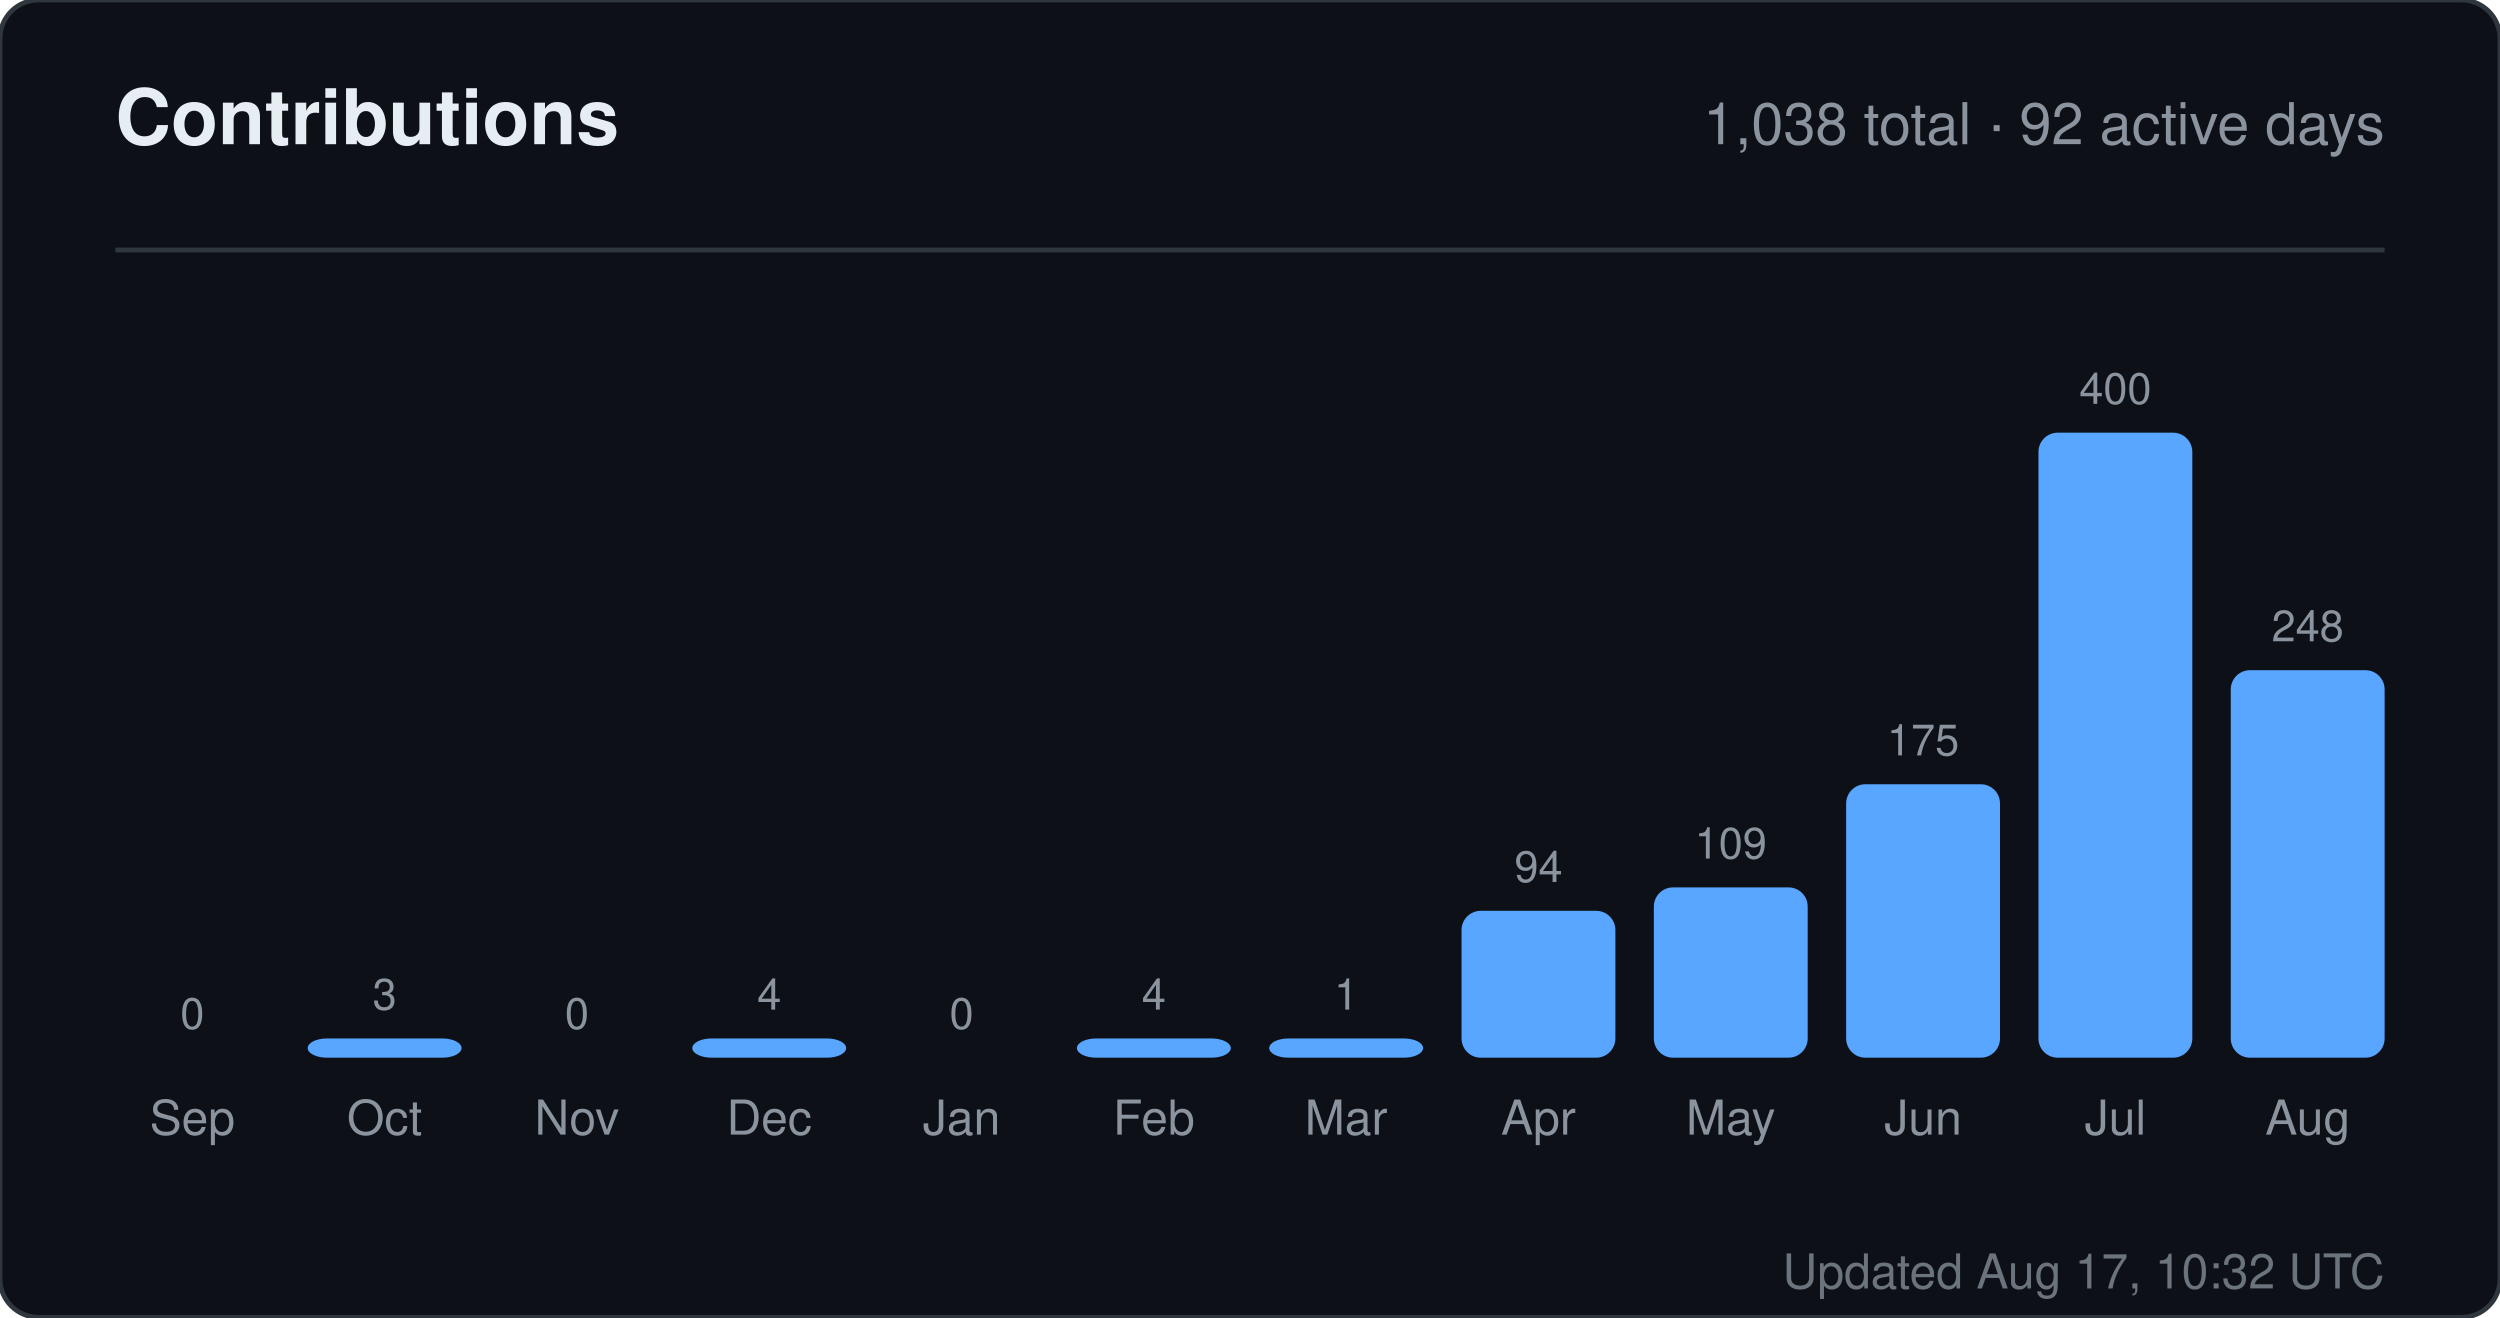
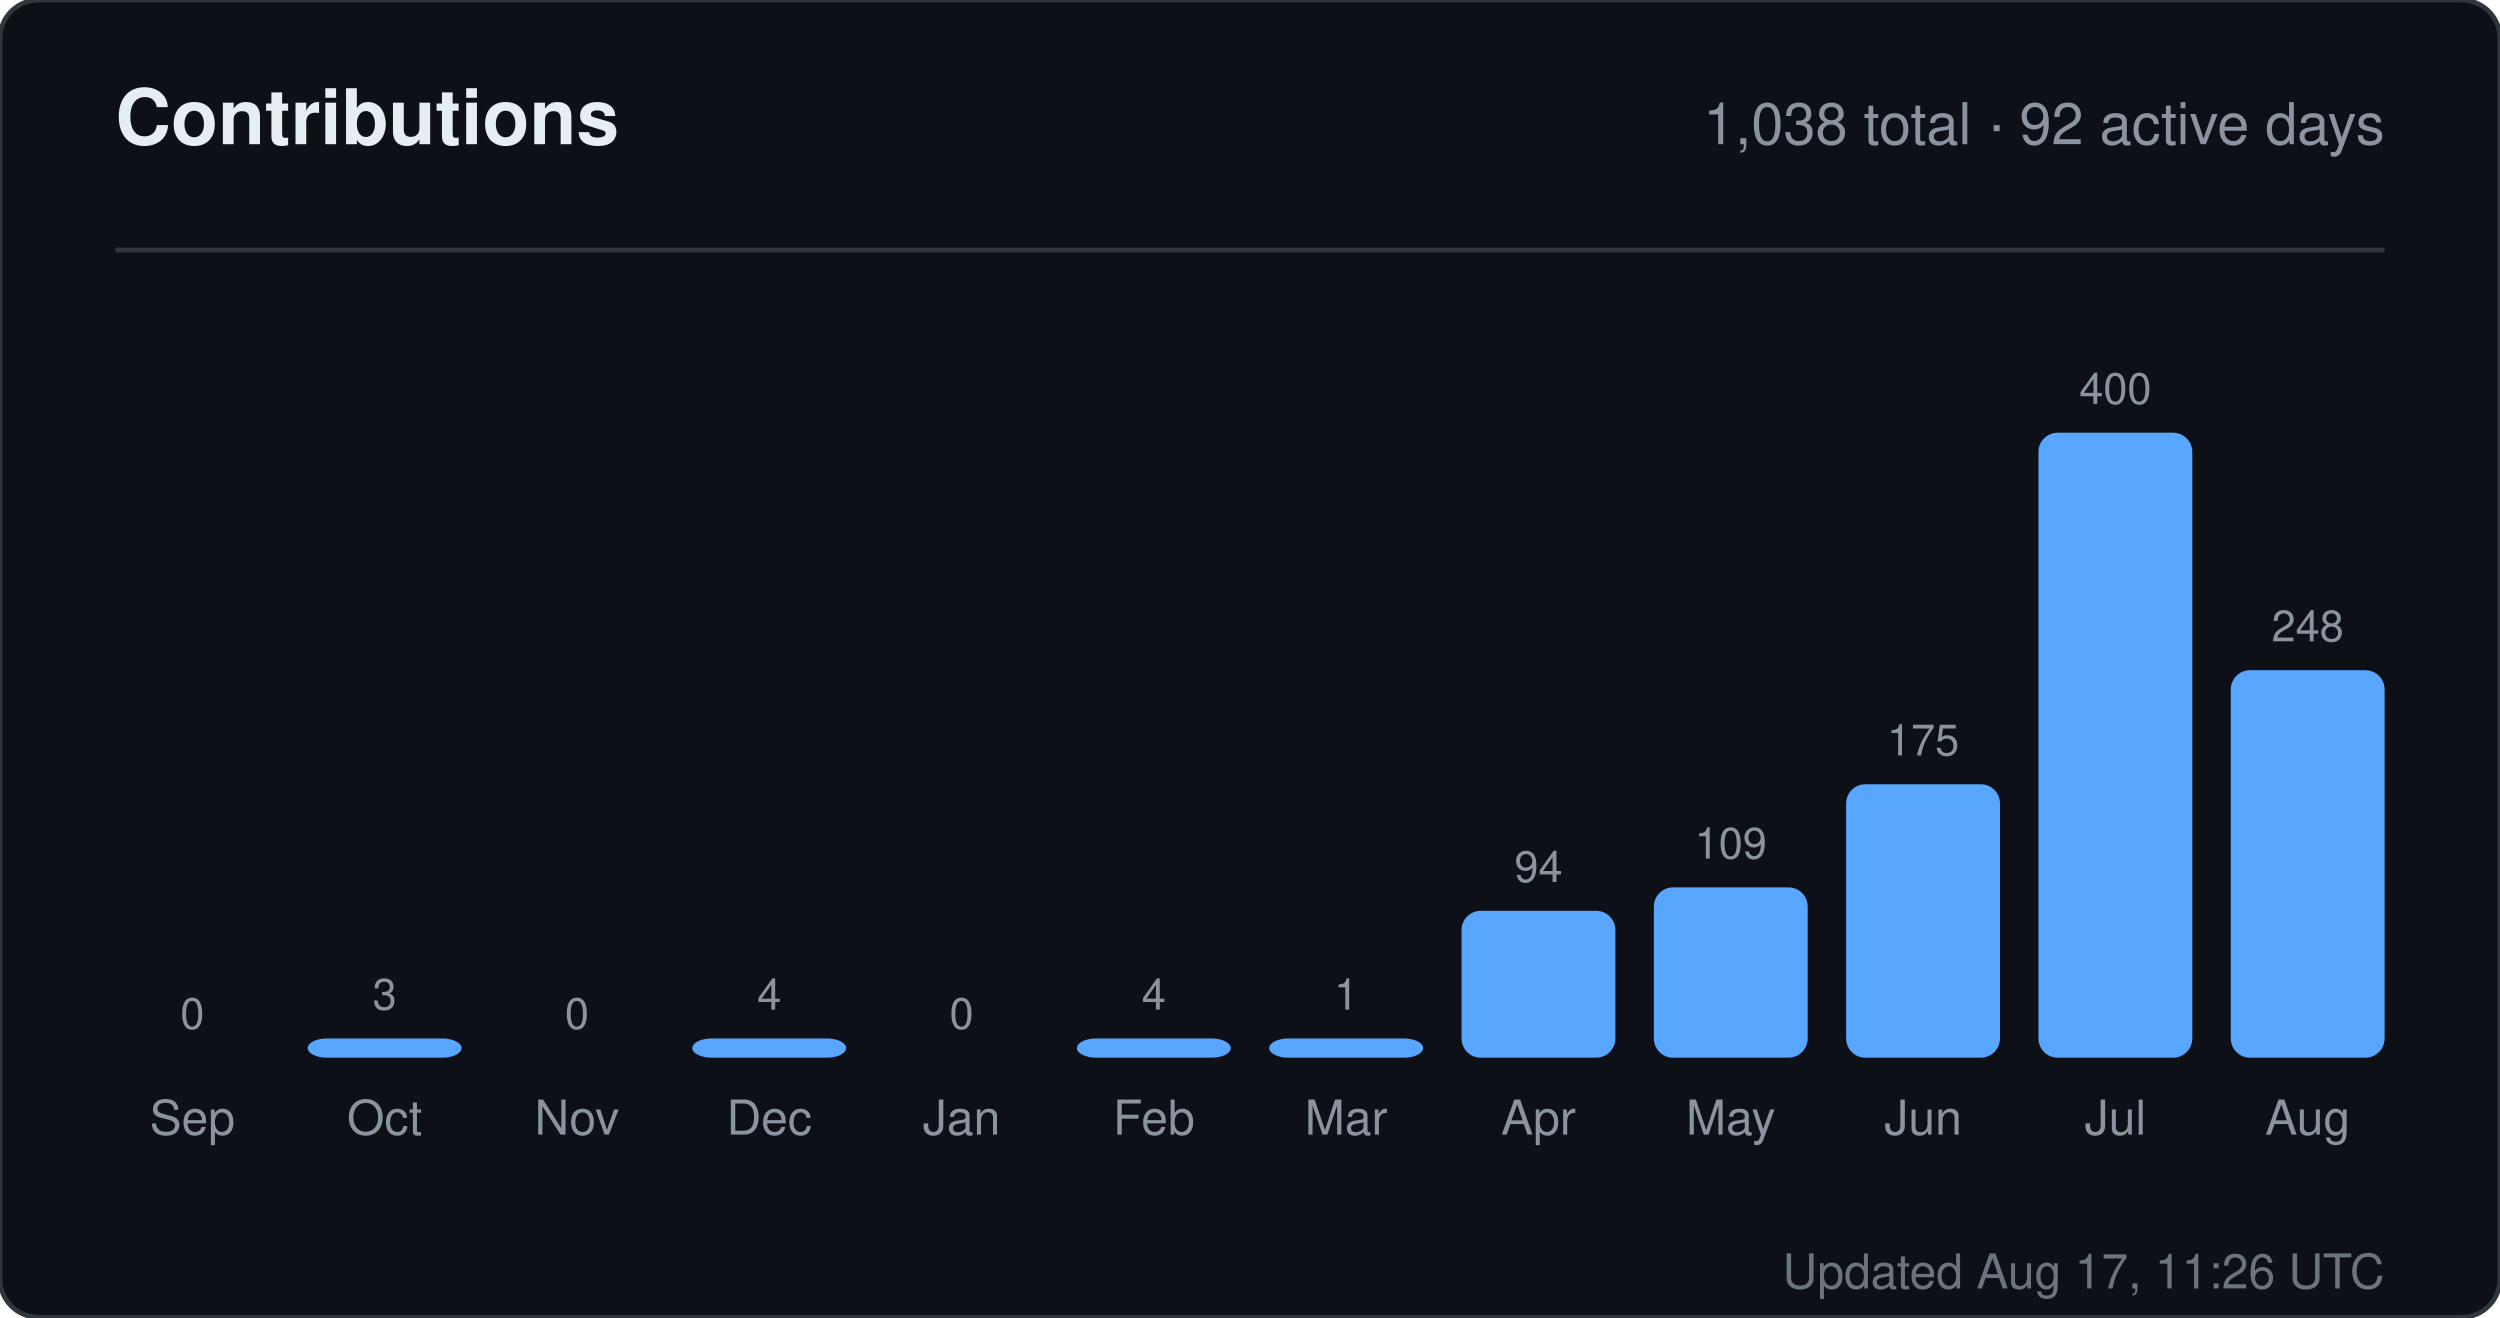
<svg xmlns="http://www.w3.org/2000/svg" width="520" height="274" viewBox="0 0 520 274" role="img" aria-label="Contributions for sandiirawan12">
  <rect width="520" height="274" rx="8" fill="#0d1117" stroke="#30363d" />
  <g font-family="-apple-system, BlinkMacSystemFont, Segoe UI, Helvetica, Arial, sans-serif">
    <text x="24" y="30" fill="#e6edf3" font-size="16" font-weight="700">Contributions</text>
    <text x="496" y="30" fill="#8b949e" font-size="12" text-anchor="end">1,038 total · 92 active days</text>
    <line x1="24" y1="52" x2="496" y2="52" stroke="#30363d" />
    <text x="40" y="214" fill="#8b949e" font-size="9" text-anchor="middle">0</text>
    <rect x="24" y="220" width="32" height="0" rx="4" fill="#58a6ff" />
    <text x="40" y="236" fill="#8b949e" font-size="10" text-anchor="middle">Sep</text>
    <text x="80" y="210" fill="#8b949e" font-size="9" text-anchor="middle">3</text>
    <rect x="64" y="216" width="32" height="4" rx="4" fill="#58a6ff" />
    <text x="80" y="236" fill="#8b949e" font-size="10" text-anchor="middle">Oct</text>
    <text x="120" y="214" fill="#8b949e" font-size="9" text-anchor="middle">0</text>
    <rect x="104" y="220" width="32" height="0" rx="4" fill="#58a6ff" />
    <text x="120" y="236" fill="#8b949e" font-size="10" text-anchor="middle">Nov</text>
    <text x="160" y="210" fill="#8b949e" font-size="9" text-anchor="middle">4</text>
    <rect x="144" y="216" width="32" height="4" rx="4" fill="#58a6ff" />
    <text x="160" y="236" fill="#8b949e" font-size="10" text-anchor="middle">Dec</text>
    <text x="200" y="214" fill="#8b949e" font-size="9" text-anchor="middle">0</text>
    <rect x="184" y="220" width="32" height="0" rx="4" fill="#58a6ff" />
    <text x="200" y="236" fill="#8b949e" font-size="10" text-anchor="middle">Jan</text>
    <text x="240" y="210" fill="#8b949e" font-size="9" text-anchor="middle">4</text>
    <rect x="224" y="216" width="32" height="4" rx="4" fill="#58a6ff" />
    <text x="240" y="236" fill="#8b949e" font-size="10" text-anchor="middle">Feb</text>
    <text x="280" y="210" fill="#8b949e" font-size="9" text-anchor="middle">1</text>
    <rect x="264" y="216" width="32" height="4" rx="4" fill="#58a6ff" />
    <text x="280" y="236" fill="#8b949e" font-size="10" text-anchor="middle">Mar</text>
    <text x="320" y="183.45" fill="#8b949e" font-size="9" text-anchor="middle">94</text>
    <rect x="304" y="189.45" width="32" height="30.55" rx="4" fill="#58a6ff" />
    <text x="320" y="236" fill="#8b949e" font-size="10" text-anchor="middle">Apr</text>
    <text x="360" y="178.575" fill="#8b949e" font-size="9" text-anchor="middle">109</text>
    <rect x="344" y="184.575" width="32" height="35.425" rx="4" fill="#58a6ff" />
    <text x="360" y="236" fill="#8b949e" font-size="10" text-anchor="middle">May</text>
    <text x="400" y="157.125" fill="#8b949e" font-size="9" text-anchor="middle">175</text>
    <rect x="384" y="163.125" width="32" height="56.875" rx="4" fill="#58a6ff" />
    <text x="400" y="236" fill="#8b949e" font-size="10" text-anchor="middle">Jun</text>
    <text x="440" y="84" fill="#8b949e" font-size="9" text-anchor="middle">400</text>
    <rect x="424" y="90" width="32" height="130" rx="4" fill="#58a6ff" />
    <text x="440" y="236" fill="#8b949e" font-size="10" text-anchor="middle">Jul</text>
    <text x="480" y="133.4" fill="#8b949e" font-size="9" text-anchor="middle">248</text>
    <rect x="464" y="139.4" width="32" height="80.6" rx="4" fill="#58a6ff" />
    <text x="480" y="236" fill="#8b949e" font-size="10" text-anchor="middle">Aug</text>
-     <text x="496" y="268" fill="#8b949e" font-size="10" text-anchor="end" opacity="0.75">Updated Aug 17, 10:32 UTC</text>
+     <text x="496" y="268" fill="#8b949e" font-size="10" text-anchor="end" opacity="0.75">Updated Aug 17, 11:26 UTC</text>
  </g>
</svg>
